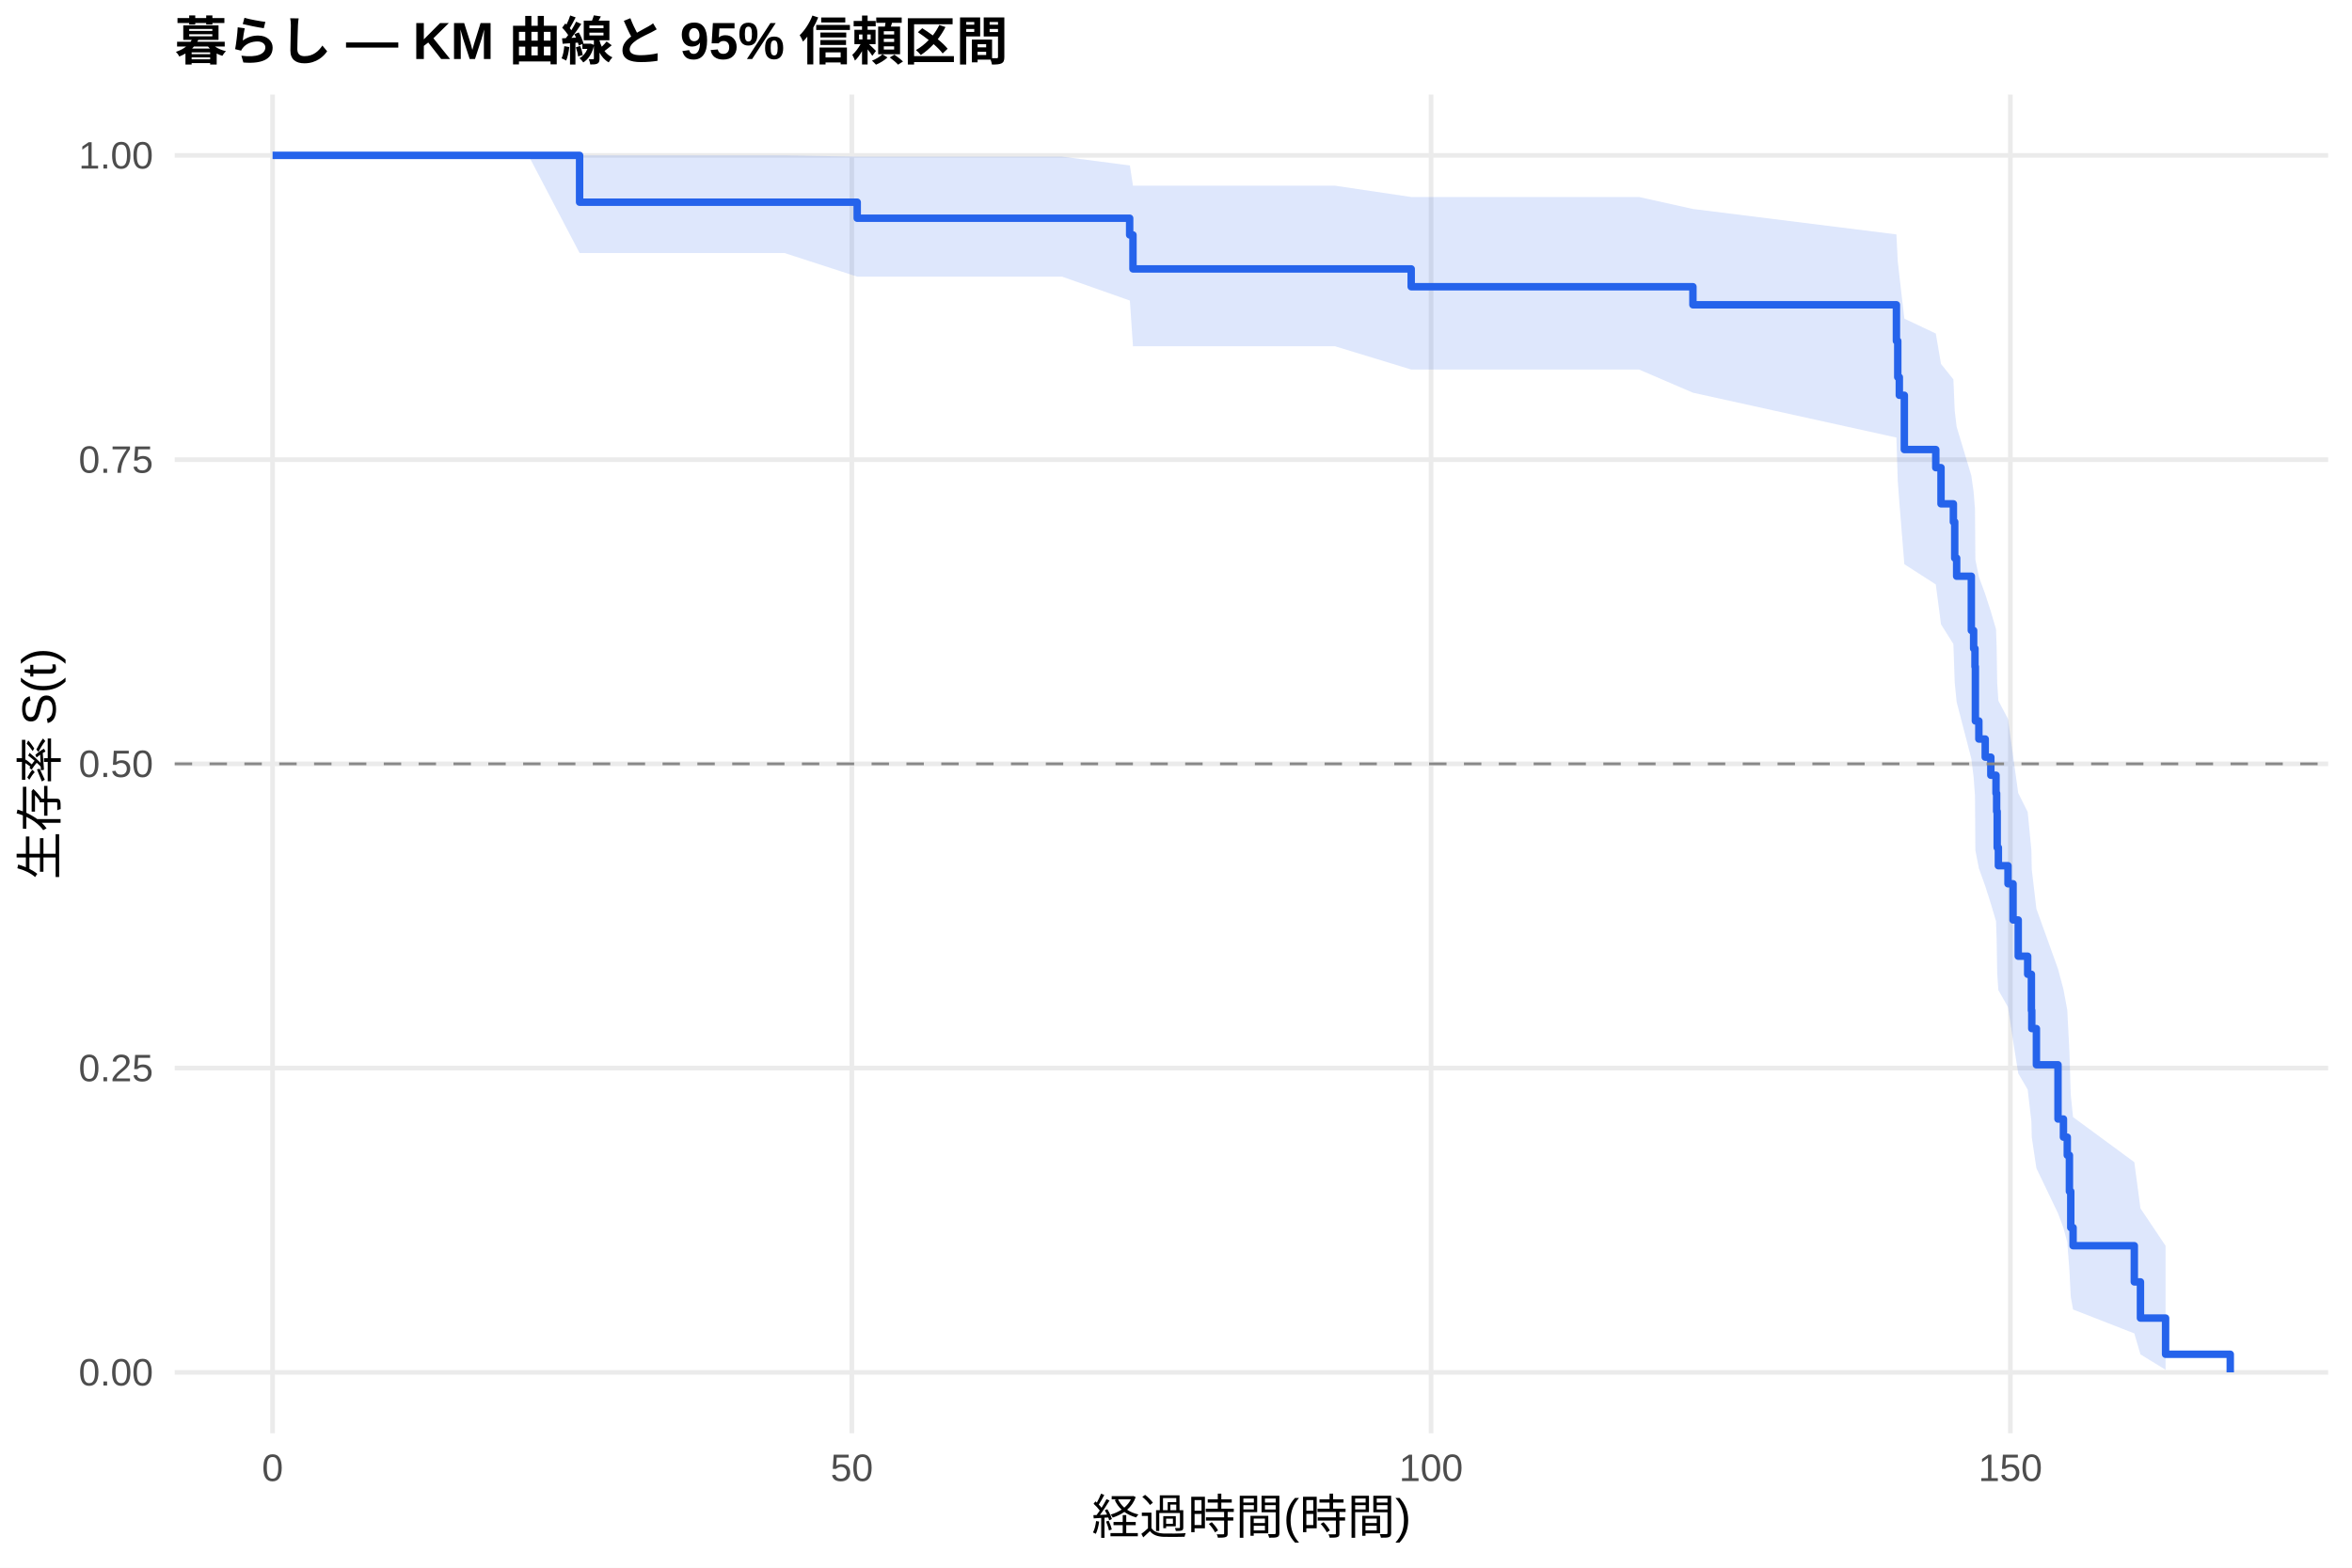
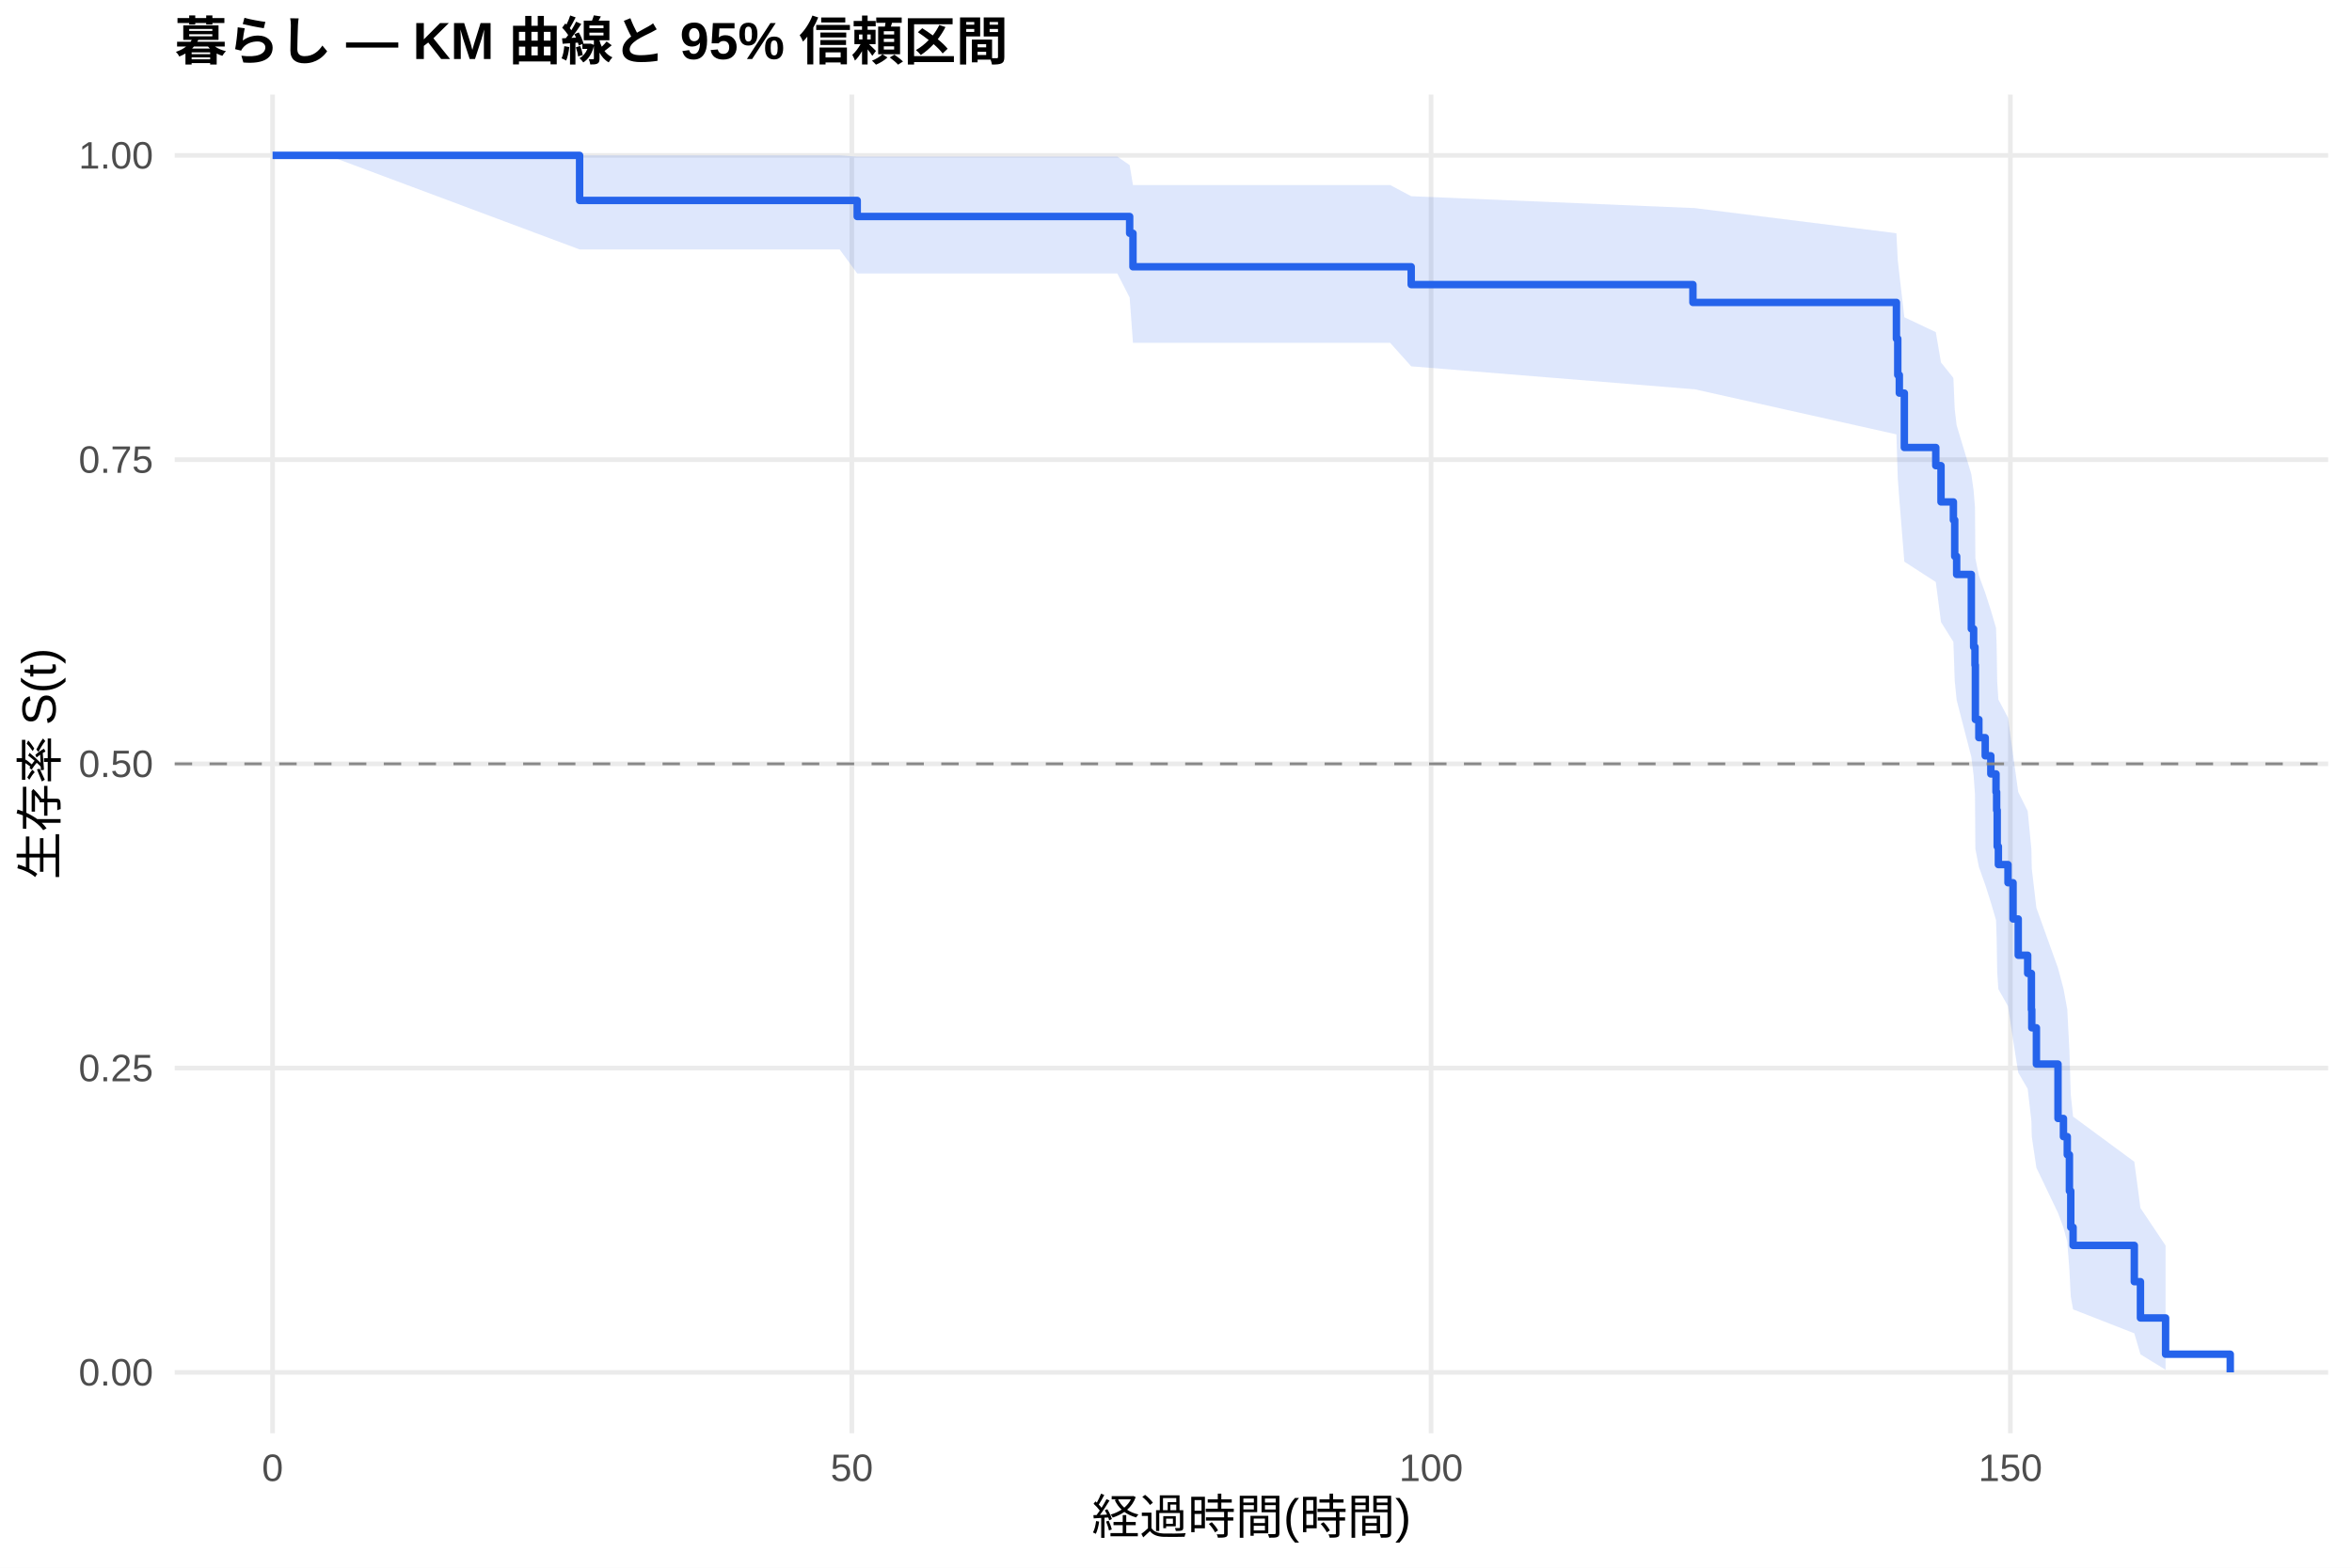
<svg xmlns="http://www.w3.org/2000/svg" width="540.00pt" height="360.00pt" viewBox="0 0 540.00 360.00">
  <g class="svglite">
    <defs>
      <style type="text/css">
    .svglite line, .svglite polyline, .svglite polygon, .svglite path, .svglite rect, .svglite circle {
      fill: none;
      stroke: #000000;
      stroke-linecap: round;
      stroke-linejoin: round;
      stroke-miterlimit: 10.00;
    }
    .svglite text {
      white-space: pre;
    }
    .svglite g.glyphgroup path {
      fill: inherit;
      stroke: none;
    }
  </style>
    </defs>
    <rect width="100%" height="100%" style="stroke: none; fill: #FFFFFF;" />
    <defs>
      <clipPath id="cpMC4wMHw1NDAuMDB8MC4wMHwzNjAuMDA=">
        <rect x="0.00" y="0.00" width="540.00" height="360.00" />
      </clipPath>
    </defs>
    <g clip-path="url(#cpMC4wMHw1NDAuMDB8MC4wMHwzNjAuMDA=)">
      <rect x="0" y="0.00" width="540.00" height="360.00" style="stroke-width: 1.07; stroke: none; fill: #FFFFFF;" />
    </g>
    <defs>
      <clipPath id="cpNDAuMTF8NTM0LjUyfDIxLjcxfDMyOS4xMg==">
        <rect x="40.11" y="21.71" width="494.41" height="307.41" />
      </clipPath>
    </defs>
    <g clip-path="url(#cpNDAuMTF8NTM0LjUyfDIxLjcxfDMyOS4xMg==)">
      <polyline points="40.11,315.14 534.52,315.14 " style="stroke-width: 1.07; stroke: #EBEBEB; stroke-linecap: butt;" />
      <polyline points="40.11,245.28 534.52,245.28 " style="stroke-width: 1.07; stroke: #EBEBEB; stroke-linecap: butt;" />
      <polyline points="40.11,175.41 534.52,175.41 " style="stroke-width: 1.07; stroke: #EBEBEB; stroke-linecap: butt;" />
      <polyline points="40.11,105.55 534.52,105.55 " style="stroke-width: 1.07; stroke: #EBEBEB; stroke-linecap: butt;" />
      <polyline points="40.11,35.68 534.52,35.68 " style="stroke-width: 1.07; stroke: #EBEBEB; stroke-linecap: butt;" />
      <polyline points="62.58,329.12 62.58,21.71 " style="stroke-width: 1.07; stroke: #EBEBEB; stroke-linecap: butt;" />
      <polyline points="195.57,329.12 195.57,21.71 " style="stroke-width: 1.07; stroke: #EBEBEB; stroke-linecap: butt;" />
      <polyline points="328.56,329.12 328.56,21.71 " style="stroke-width: 1.07; stroke: #EBEBEB; stroke-linecap: butt;" />
      <polyline points="461.56,329.12 461.56,21.71 " style="stroke-width: 1.07; stroke: #EBEBEB; stroke-linecap: butt;" />
-       <polygon points="62.58,35.68 121.32,35.68 133.07,35.68 135.95,35.68 180.10,35.68 196.81,35.97 231.53,35.97 243.85,35.97 259.36,37.99 259.41,37.99 260.12,42.64 282.15,42.64 306.49,42.64 324.00,45.24 376.31,45.24 388.68,47.99 435.40,53.83 435.71,60.02 436.07,63.22 437.22,73.17 444.44,76.59 445.64,83.57 448.48,87.12 448.79,94.34 449.23,98.01 452.60,109.21 453.13,113.00 453.44,116.83 453.53,128.50 454.33,132.45 455.79,136.43 457.08,140.44 458.27,144.48 458.41,148.54 458.54,156.76 458.81,160.91 461.02,165.09 462.18,173.55 463.37,182.13 465.54,186.47 466.39,195.25 466.48,199.69 467.54,208.69 472.50,222.49 473.75,227.18 474.63,231.92 475.12,241.57 475.43,251.47 475.96,256.53 490.02,266.88 491.43,277.48 497.20,286.08 497.20,314.55 491.43,311.02 490.02,306.20 475.96,300.71 475.43,297.79 475.12,291.68 474.63,285.27 473.75,281.97 472.50,278.62 467.54,268.27 466.48,261.16 466.39,257.54 465.54,250.20 463.37,246.48 462.18,238.93 461.02,231.26 458.81,227.38 458.54,223.47 458.41,215.55 458.27,211.55 457.08,207.52 455.79,203.46 454.33,199.38 453.53,195.26 453.44,182.72 453.13,178.48 452.60,174.21 449.23,161.21 448.79,156.80 448.48,147.88 445.64,143.37 444.44,134.21 437.22,129.56 436.07,115.30 435.71,110.44 435.40,100.48 388.68,90.18 376.31,84.86 324.00,84.86 306.49,79.51 282.15,79.51 260.12,79.51 259.41,69.00 259.36,69.00 243.85,63.53 231.53,63.53 196.81,63.53 180.10,58.10 135.95,58.10 133.07,58.10 121.32,35.68 62.58,35.68 " style="stroke-width: 0.00; stroke: none; stroke-linecap: butt; fill: #2563EB; fill-opacity: 0.15;" />
-       <polyline points="62.58,35.68 121.32,35.68 133.07,35.68 135.95,35.68 180.10,35.68 196.81,35.97 231.53,35.97 243.85,35.97 259.36,37.99 259.41,37.99 260.12,42.64 282.15,42.64 306.49,42.64 324.00,45.24 376.31,45.24 388.68,47.99 435.40,53.83 435.71,60.02 436.07,63.22 437.22,73.17 444.44,76.59 445.64,83.57 448.48,87.12 448.79,94.34 449.23,98.01 452.60,109.21 453.13,113.00 453.44,116.83 453.53,128.50 454.33,132.45 455.79,136.43 457.08,140.44 458.27,144.48 458.41,148.54 458.54,156.76 458.81,160.91 461.02,165.09 462.18,173.55 463.37,182.13 465.54,186.47 466.39,195.25 466.48,199.69 467.54,208.69 472.50,222.49 473.75,227.18 474.63,231.92 475.12,241.57 475.43,251.47 475.96,256.53 490.02,266.88 491.43,277.48 497.20,286.08 " style="stroke-width: 1.07; stroke: none; stroke-linecap: butt;" />
-       <polyline points="497.20,314.55 491.43,311.02 490.02,306.20 475.96,300.71 475.43,297.79 475.12,291.68 474.63,285.27 473.75,281.97 472.50,278.62 467.54,268.27 466.48,261.16 466.39,257.54 465.54,250.20 463.37,246.48 462.18,238.93 461.02,231.26 458.81,227.38 458.54,223.47 458.41,215.55 458.27,211.55 457.08,207.52 455.79,203.46 454.33,199.38 453.53,195.26 453.44,182.72 453.13,178.48 452.60,174.21 449.23,161.21 448.79,156.80 448.48,147.88 445.64,143.37 444.44,134.21 437.22,129.56 436.07,115.30 435.71,110.44 435.40,100.48 388.68,90.18 376.31,84.86 324.00,84.86 306.49,79.51 282.15,79.51 260.12,79.51 259.41,69.00 259.36,69.00 243.85,63.53 231.53,63.53 196.81,63.53 180.10,58.10 135.95,58.10 133.07,58.10 121.32,35.68 62.58,35.68 " style="stroke-width: 1.07; stroke: none; stroke-linecap: butt;" />
-       <polyline points="62.58,35.68 121.32,35.68 121.32,35.68 133.07,35.68 133.07,46.43 135.95,46.43 135.95,46.43 180.10,46.43 180.10,46.43 196.81,46.43 196.81,50.11 231.53,50.11 231.53,50.11 243.85,50.11 243.85,50.11 259.36,50.11 259.36,53.95 259.41,53.95 259.41,53.95 260.12,53.95 260.12,61.75 282.15,61.75 282.15,61.75 306.49,61.75 306.49,61.75 324.00,61.75 324.00,65.84 376.31,65.84 376.31,65.84 388.68,65.84 388.68,69.99 435.40,69.99 435.40,78.30 435.71,78.30 435.71,86.61 436.07,86.61 436.07,90.77 437.22,90.77 437.22,103.23 444.44,103.23 444.44,107.39 445.64,107.39 445.64,115.70 448.48,115.70 448.48,119.85 448.79,119.85 448.79,128.16 449.23,128.16 449.23,132.32 452.60,132.32 452.60,144.78 453.13,144.78 453.13,148.94 453.44,148.94 453.44,153.09 453.53,153.09 453.53,165.56 454.33,165.56 454.33,169.71 455.79,169.71 455.79,173.87 457.08,173.87 457.08,178.02 458.27,178.02 458.27,182.18 458.41,182.18 458.41,186.33 458.54,186.33 458.54,194.64 458.81,194.64 458.81,198.80 461.02,198.80 461.02,202.95 462.18,202.95 462.18,211.26 463.37,211.26 463.37,219.58 465.54,219.58 465.54,223.73 466.39,223.73 466.39,232.04 466.48,232.04 466.48,236.20 467.54,236.20 467.54,244.51 472.50,244.51 472.50,256.97 473.75,256.97 473.75,261.13 474.63,261.13 474.63,265.28 475.12,265.28 475.12,273.59 475.43,273.59 475.43,281.90 475.96,281.90 475.96,286.06 490.02,286.06 490.02,294.37 491.43,294.37 491.43,302.68 497.20,302.68 497.20,310.99 512.05,310.99 512.05,315.14 " style="stroke-width: 1.71; stroke: #2563EB; stroke-linecap: butt;" />
+       <polygon points="62.58,35.68 75.26,35.68 133.07,35.68 134.00,35.68 148.63,35.68 192.78,35.68 196.81,35.96 244.20,35.96 256.53,35.96 259.36,37.92 260.12,42.49 272.09,42.49 294.83,42.49 319.17,42.49 324.00,45.06 388.68,47.77 388.99,47.77 435.40,53.56 435.71,59.72 436.07,62.91 437.22,72.85 444.44,76.27 445.64,83.24 448.48,86.79 448.79,94.01 449.23,97.67 452.60,108.88 453.13,112.68 453.44,116.51 453.53,128.19 454.33,132.14 455.79,136.12 457.08,140.14 458.27,144.18 458.41,148.25 458.54,156.48 458.81,160.63 461.02,164.82 462.18,173.29 463.37,181.88 465.54,186.23 466.39,195.02 466.48,199.47 467.54,208.48 472.50,222.31 473.75,227.01 474.63,231.76 475.12,241.42 475.43,251.34 475.96,256.41 490.02,266.78 491.43,277.40 497.20,286.02 497.20,314.55 491.43,311.01 490.02,306.18 475.96,300.68 475.43,297.75 475.12,291.62 474.63,285.20 473.75,281.89 472.50,278.53 467.54,268.16 466.48,261.02 466.39,257.40 465.54,250.03 463.37,246.30 462.18,238.74 461.02,231.04 458.81,227.15 458.54,223.23 458.41,215.29 458.27,211.28 457.08,207.23 455.79,203.16 454.33,199.06 453.53,194.93 453.44,182.35 453.13,178.10 452.60,173.81 449.23,160.76 448.79,156.34 448.48,147.39 445.64,142.85 444.44,133.65 437.22,128.98 436.07,114.66 435.71,109.76 435.40,99.75 388.99,89.37 388.68,89.37 324.00,84.12 319.17,78.73 294.83,78.73 272.09,78.73 260.12,78.73 259.36,68.33 256.53,62.80 244.20,62.80 196.81,62.80 192.78,57.28 148.63,57.28 134.00,57.28 133.07,57.28 75.26,35.68 62.58,35.68 " style="stroke-width: 0.00; stroke: none; stroke-linecap: butt; fill: #2563EB; fill-opacity: 0.15;" />
+       <polyline points="62.58,35.68 75.26,35.68 133.07,35.68 134.00,35.68 148.63,35.68 192.78,35.68 196.81,35.96 244.20,35.96 256.53,35.96 259.36,37.92 260.12,42.49 272.09,42.49 294.83,42.49 319.17,42.49 324.00,45.06 388.68,47.77 388.99,47.77 435.40,53.56 435.71,59.72 436.07,62.91 437.22,72.85 444.44,76.27 445.64,83.24 448.48,86.79 448.79,94.01 449.23,97.67 452.60,108.88 453.13,112.68 453.44,116.51 453.53,128.19 454.33,132.14 455.79,136.12 457.08,140.14 458.27,144.18 458.41,148.25 458.54,156.48 458.81,160.63 461.02,164.82 462.18,173.29 463.37,181.88 465.54,186.23 466.39,195.02 466.48,199.47 467.54,208.48 472.50,222.31 473.75,227.01 474.63,231.76 475.12,241.42 475.43,251.34 475.96,256.41 490.02,266.78 491.43,277.40 497.20,286.02 " style="stroke-width: 1.07; stroke: none; stroke-linecap: butt;" />
+       <polyline points="497.20,314.55 491.43,311.01 490.02,306.18 475.96,300.68 475.43,297.75 475.12,291.62 474.63,285.20 473.75,281.89 472.50,278.53 467.54,268.16 466.48,261.02 466.39,257.40 465.54,250.03 463.37,246.30 462.18,238.74 461.02,231.04 458.81,227.15 458.54,223.23 458.41,215.29 458.27,211.28 457.08,207.23 455.79,203.16 454.33,199.06 453.53,194.93 453.44,182.35 453.13,178.10 452.60,173.81 449.23,160.76 448.79,156.34 448.48,147.39 445.64,142.85 444.44,133.65 437.22,128.98 436.07,114.66 435.71,109.76 435.40,99.75 388.99,89.37 388.68,89.37 324.00,84.12 319.17,78.73 294.83,78.73 272.09,78.73 260.12,78.73 259.36,68.33 256.53,62.80 244.20,62.80 196.81,62.80 192.78,57.28 148.63,57.28 134.00,57.28 133.07,57.28 75.26,35.68 62.58,35.68 " style="stroke-width: 1.07; stroke: none; stroke-linecap: butt;" />
+       <polyline points="62.58,35.68 75.26,35.68 75.26,35.68 133.07,35.68 133.07,46.03 134.00,46.03 134.00,46.03 148.63,46.03 148.63,46.03 192.78,46.03 192.78,46.03 196.81,46.03 196.81,49.72 244.20,49.72 244.20,49.72 256.53,49.72 256.53,49.72 259.36,49.72 259.36,53.57 260.12,53.57 260.12,61.26 272.09,61.26 272.09,61.26 294.83,61.26 294.83,61.26 319.17,61.26 319.17,61.26 324.00,61.26 324.00,65.35 388.68,65.35 388.68,69.45 388.99,69.45 388.99,69.45 435.40,69.45 435.40,77.78 435.71,77.78 435.71,86.11 436.07,86.11 436.07,90.27 437.22,90.27 437.22,102.76 444.44,102.76 444.44,106.93 445.64,106.93 445.64,115.26 448.48,115.26 448.48,119.42 448.79,119.42 448.79,127.75 449.23,127.75 449.23,131.91 452.60,131.91 452.60,144.41 453.13,144.41 453.13,148.57 453.44,148.57 453.44,152.73 453.53,152.73 453.53,165.23 454.33,165.23 454.33,169.39 455.79,169.39 455.79,173.56 457.08,173.56 457.08,177.72 458.27,177.72 458.27,181.88 458.41,181.88 458.41,186.05 458.54,186.05 458.54,194.38 458.81,194.38 458.81,198.54 461.02,198.54 461.02,202.71 462.18,202.71 462.18,211.03 463.37,211.03 463.37,219.36 465.54,219.36 465.54,223.53 466.39,223.53 466.39,231.86 466.48,231.86 466.48,236.02 467.54,236.02 467.54,244.35 472.50,244.35 472.50,256.84 473.75,256.84 473.75,261.01 474.63,261.01 474.63,265.17 475.12,265.17 475.12,273.50 475.43,273.50 475.43,281.83 475.96,281.83 475.96,285.99 490.02,285.99 490.02,294.32 491.43,294.32 491.43,302.65 497.20,302.65 497.20,310.98 512.05,310.98 512.05,315.14 " style="stroke-width: 1.71; stroke: #2563EB; stroke-linecap: butt;" />
      <line x1="40.11" y1="175.41" x2="534.52" y2="175.41" style="stroke-width: 0.64; stroke: #888888; stroke-dasharray: 4.00,4.00; stroke-linecap: butt;" />
    </g>
    <g clip-path="url(#cpMC4wMHw1NDAuMDB8MC4wMHwzNjAuMDA=)">
      <text x="35.18" y="318.17" text-anchor="end" style="font-size: 8.80px;fill: #4D4D4D; font-family: &quot;Liberation Sans&quot;;" textLength="17.11px" lengthAdjust="spacingAndGlyphs">0.00</text>
      <text x="35.18" y="248.30" text-anchor="end" style="font-size: 8.80px;fill: #4D4D4D; font-family: &quot;Liberation Sans&quot;;" textLength="17.11px" lengthAdjust="spacingAndGlyphs">0.25</text>
      <text x="35.18" y="178.44" text-anchor="end" style="font-size: 8.80px;fill: #4D4D4D; font-family: &quot;Liberation Sans&quot;;" textLength="17.11px" lengthAdjust="spacingAndGlyphs">0.50</text>
      <text x="35.18" y="108.57" text-anchor="end" style="font-size: 8.80px;fill: #4D4D4D; font-family: &quot;Liberation Sans&quot;;" textLength="17.11px" lengthAdjust="spacingAndGlyphs">0.75</text>
      <text x="35.18" y="38.71" text-anchor="end" style="font-size: 8.80px;fill: #4D4D4D; font-family: &quot;Liberation Sans&quot;;" textLength="17.11px" lengthAdjust="spacingAndGlyphs">1.00</text>
      <text x="62.58" y="340.10" text-anchor="middle" style="font-size: 8.80px;fill: #4D4D4D; font-family: &quot;Liberation Sans&quot;;" textLength="4.89px" lengthAdjust="spacingAndGlyphs">0</text>
      <text x="195.57" y="340.10" text-anchor="middle" style="font-size: 8.80px;fill: #4D4D4D; font-family: &quot;Liberation Sans&quot;;" textLength="9.78px" lengthAdjust="spacingAndGlyphs">50</text>
      <text x="328.56" y="340.10" text-anchor="middle" style="font-size: 8.80px;fill: #4D4D4D; font-family: &quot;Liberation Sans&quot;;" textLength="14.67px" lengthAdjust="spacingAndGlyphs">100</text>
      <text x="461.56" y="340.10" text-anchor="middle" style="font-size: 8.80px;fill: #4D4D4D; font-family: &quot;Liberation Sans&quot;;" textLength="14.67px" lengthAdjust="spacingAndGlyphs">150</text>
      <text x="287.32" y="352.24" text-anchor="middle" style="font-size: 11.00px; font-family: &quot;Liberation Sans&quot;;" textLength="73.31px" lengthAdjust="spacingAndGlyphs">経過時間(時間)</text>
      <text transform="translate(13.05,175.41) rotate(-90)" text-anchor="middle" style="font-size: 11.00px; font-family: &quot;Liberation Sans&quot;;" textLength="53.78px" lengthAdjust="spacingAndGlyphs">生存率 S(t)</text>
      <text x="40.11" y="13.74" style="font-size: 12.00px; font-weight: bold; font-family: &quot;Liberation Sans&quot;;" textLength="191.33px" lengthAdjust="spacingAndGlyphs">暮らし — KM 曲線と 95% 信頼区間</text>
    </g>
  </g>
</svg>
